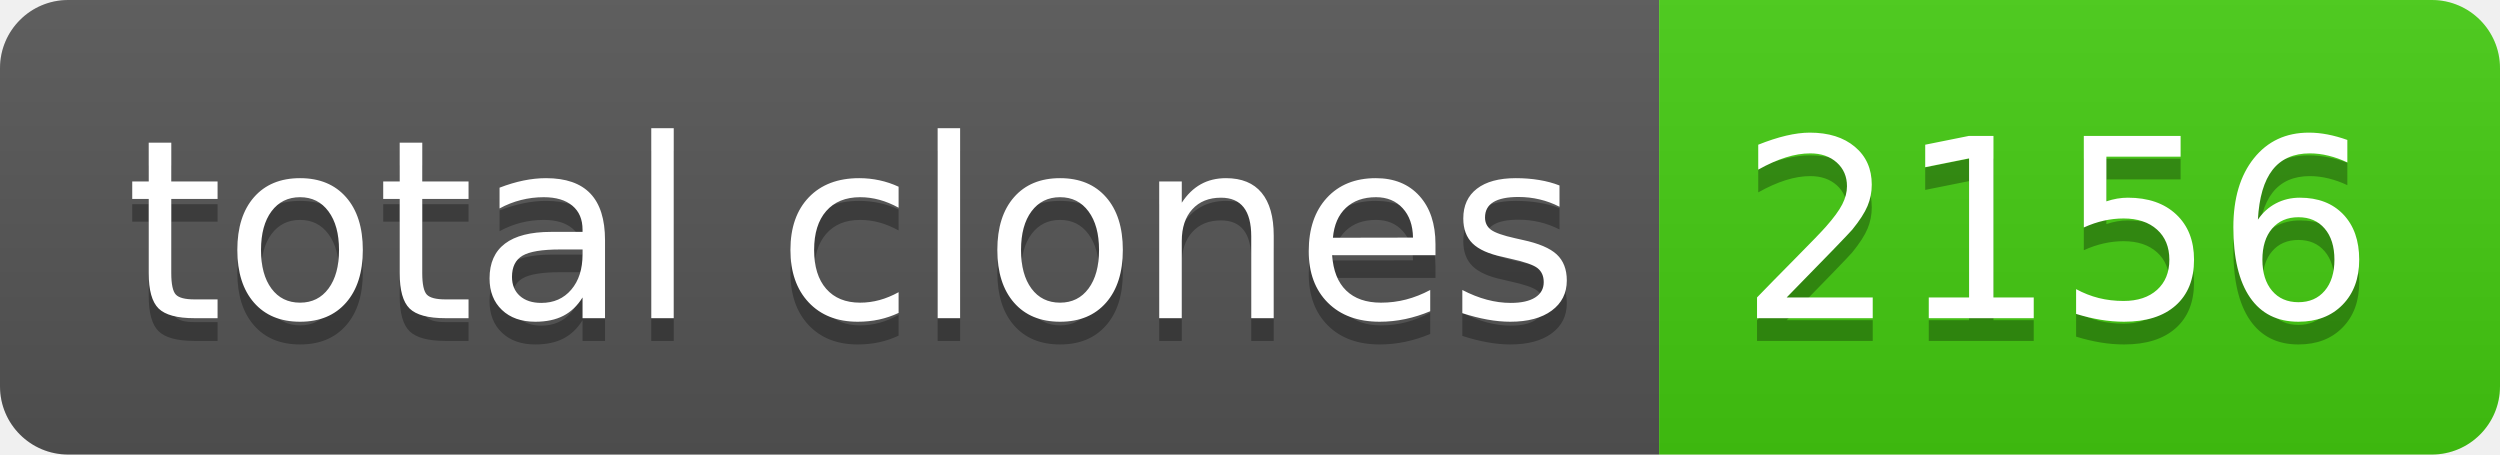
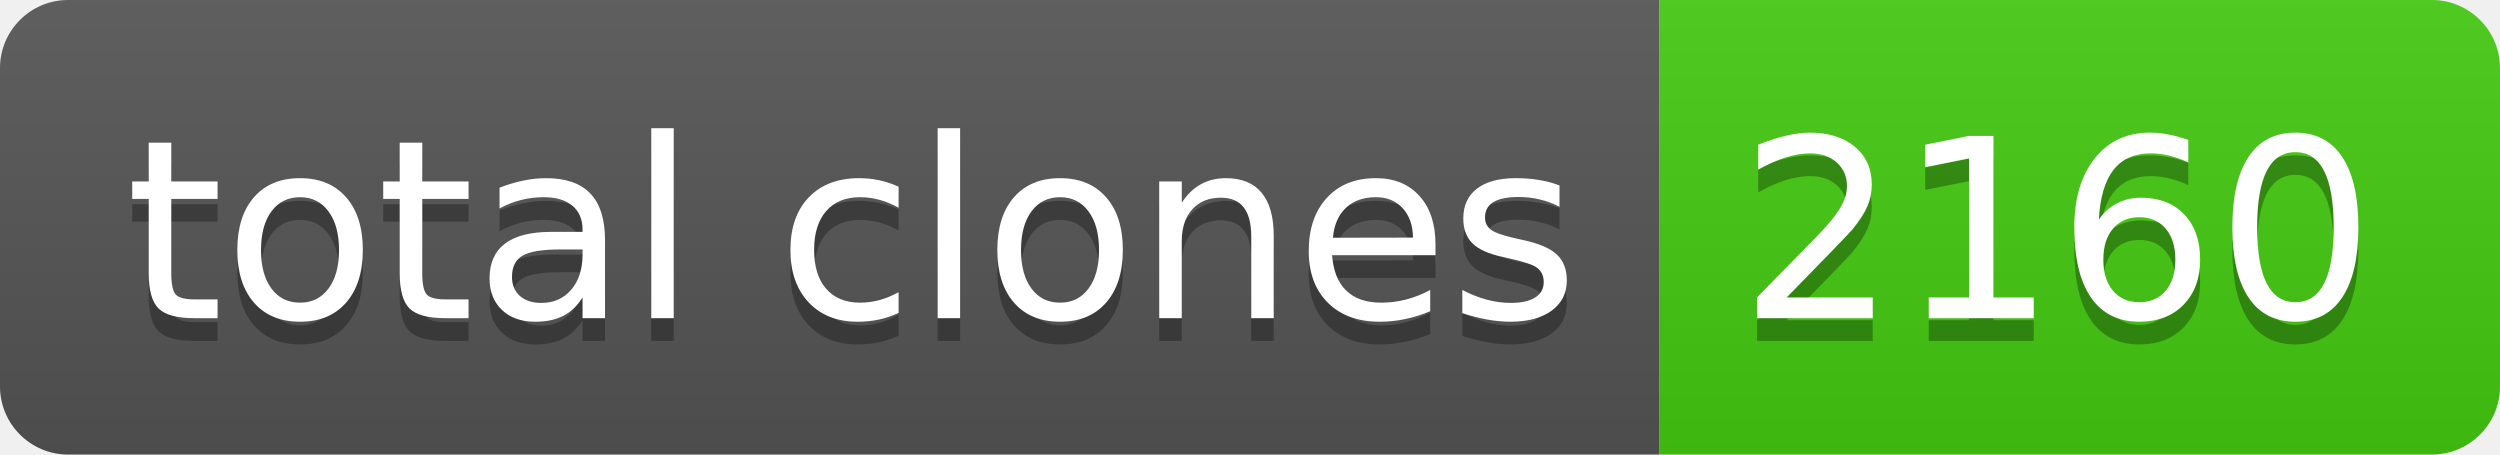
- <svg xmlns="http://www.w3.org/2000/svg" width="110" height="20" role="img" aria-label="total clones: 2156">
+ <svg xmlns="http://www.w3.org/2000/svg" width="110" height="20" role="img" aria-label="total clones: 2160">
  <linearGradient id="s" x2="0" y2="100%">
    <stop offset="0" stop-color="#bbb" stop-opacity=".1" />
    <stop offset="1" stop-opacity=".1" />
  </linearGradient>
  <clipPath id="r">
    <rect width="110" height="20" rx="3" fill="#fff" />
  </clipPath>
  <g clip-path="url(#r)">
    <rect width="73" height="20" fill="#555" />
    <rect x="73" width="37" height="20" fill="#4c1" />
    <rect width="110" height="20" fill="url(#s)" />
  </g>
  <g fill="#fff" text-anchor="middle" font-family="Verdana,Geneva,DejaVu Sans,sans-serif" text-rendering="geometricPrecision" font-size="110">
    <text aria-hidden="true" x="375" y="150" fill="#010101" fill-opacity=".3" transform="scale(.1)" textLength="630">total clones</text>
    <text x="375" y="140" transform="scale(.1)" fill="#fff" textLength="630">total clones</text>
-     <text aria-hidden="true" x="905" y="150" fill="#010101" fill-opacity=".3" transform="scale(.1)" textLength="270">2156</text>
-     <text x="905" y="140" transform="scale(.1)" fill="#fff" textLength="270">2156</text>
+     <text aria-hidden="true" x="905" y="150" fill="#010101" fill-opacity=".3" transform="scale(.1)" textLength="270">2160</text>
+     <text x="905" y="140" transform="scale(.1)" fill="#fff" textLength="270">2160</text>
  </g>
</svg>
